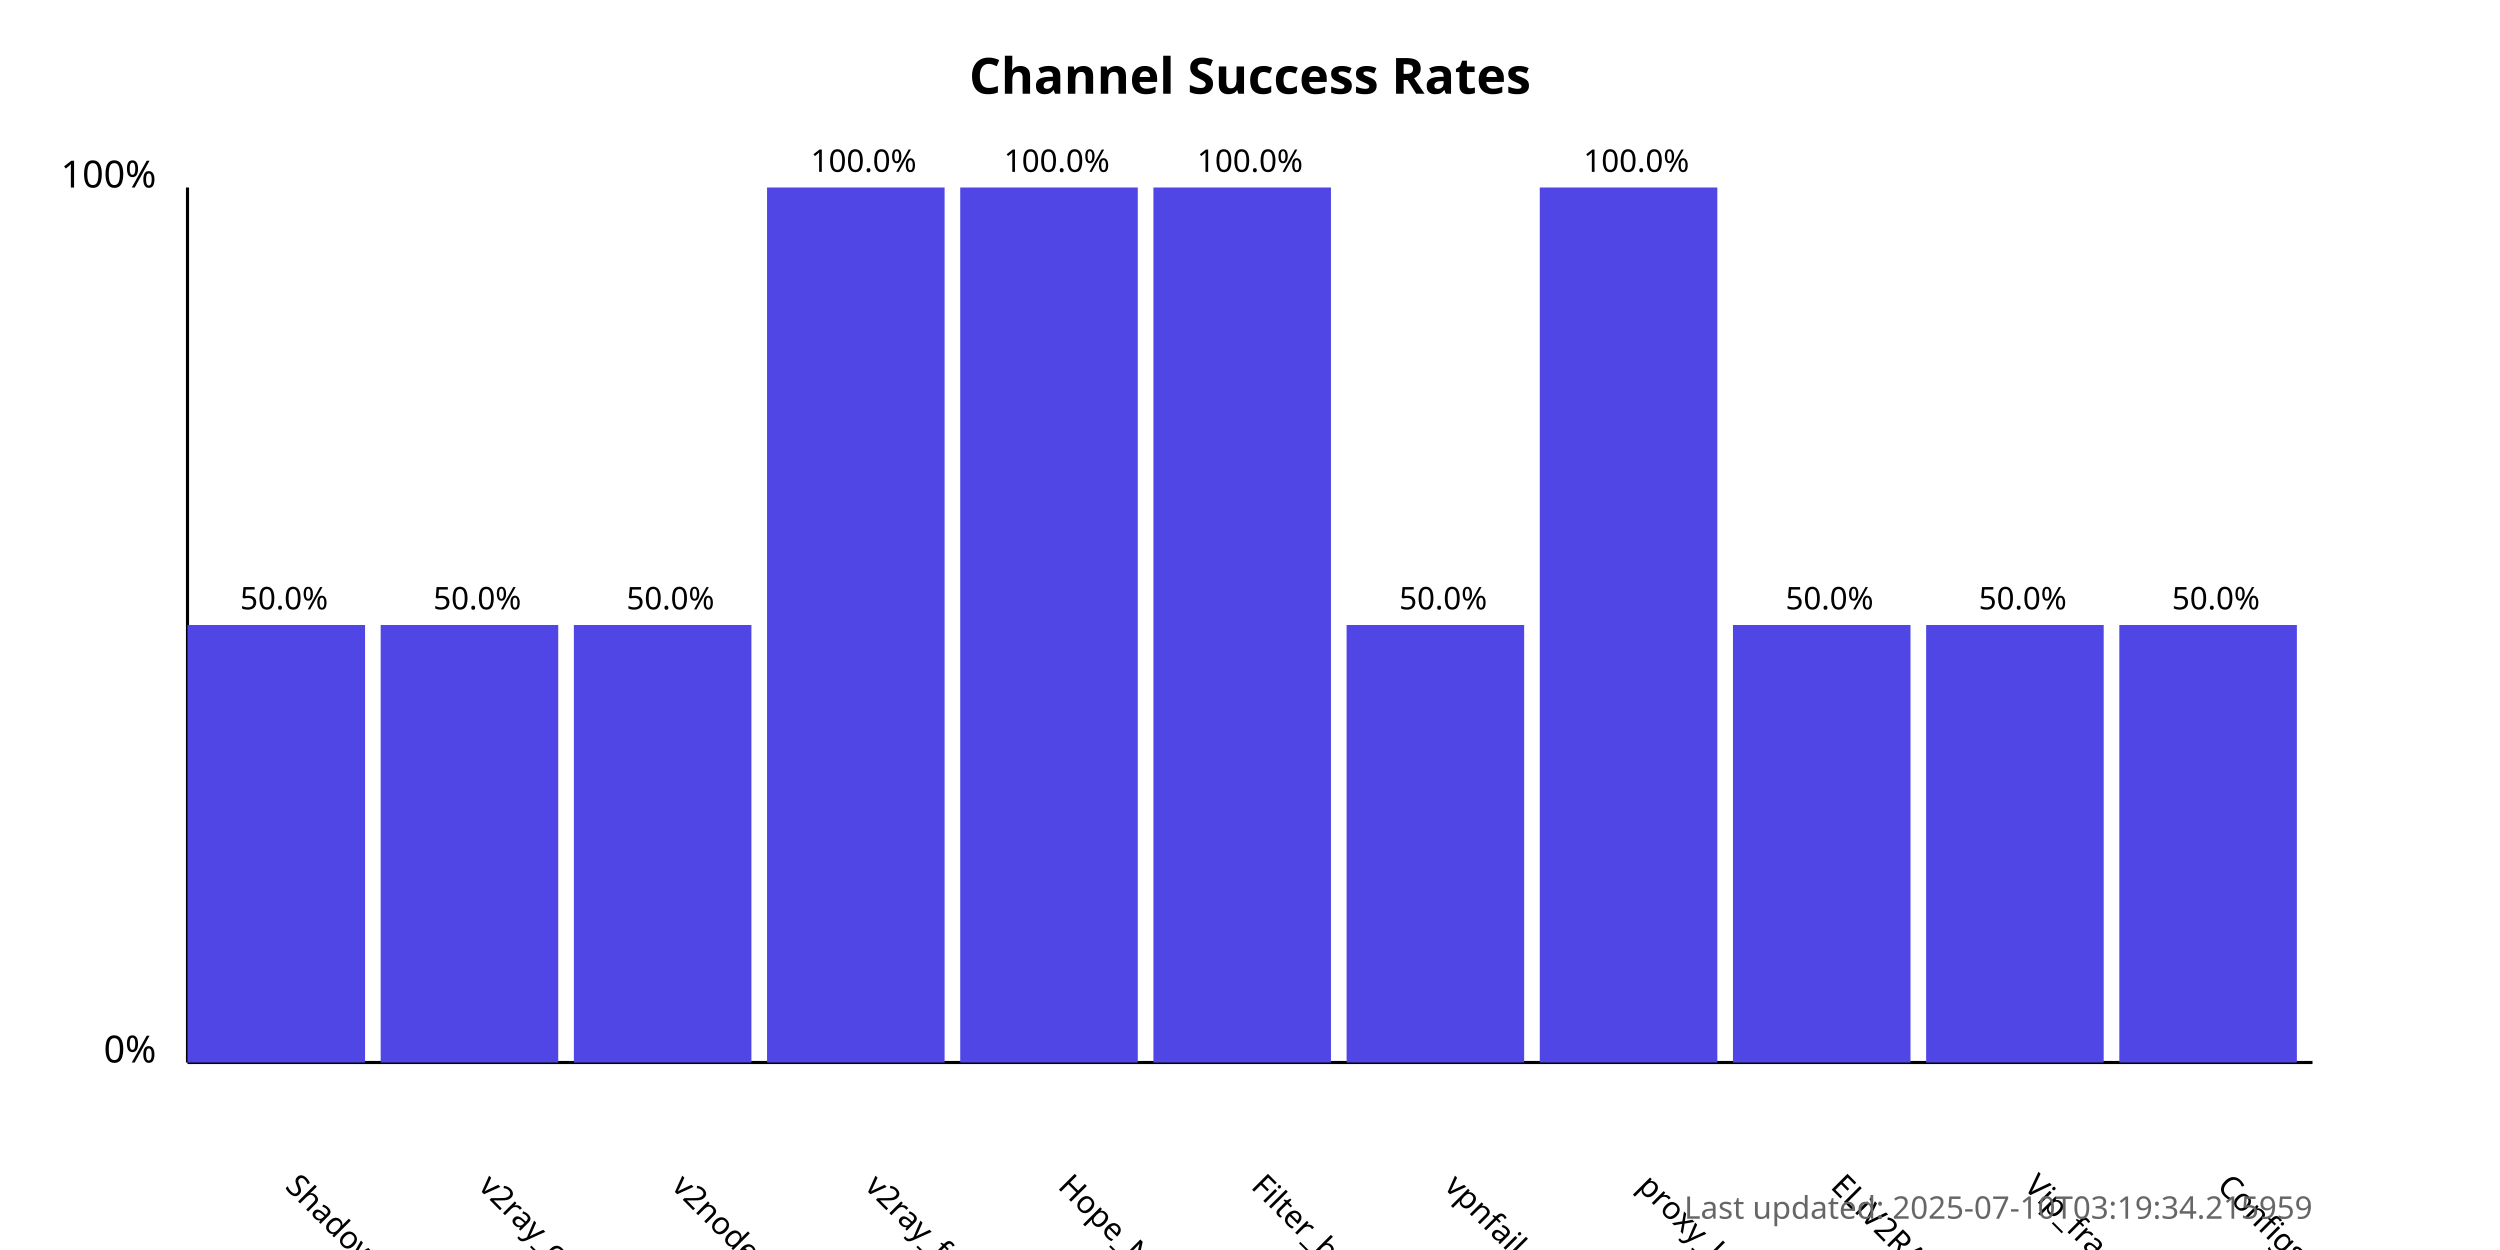
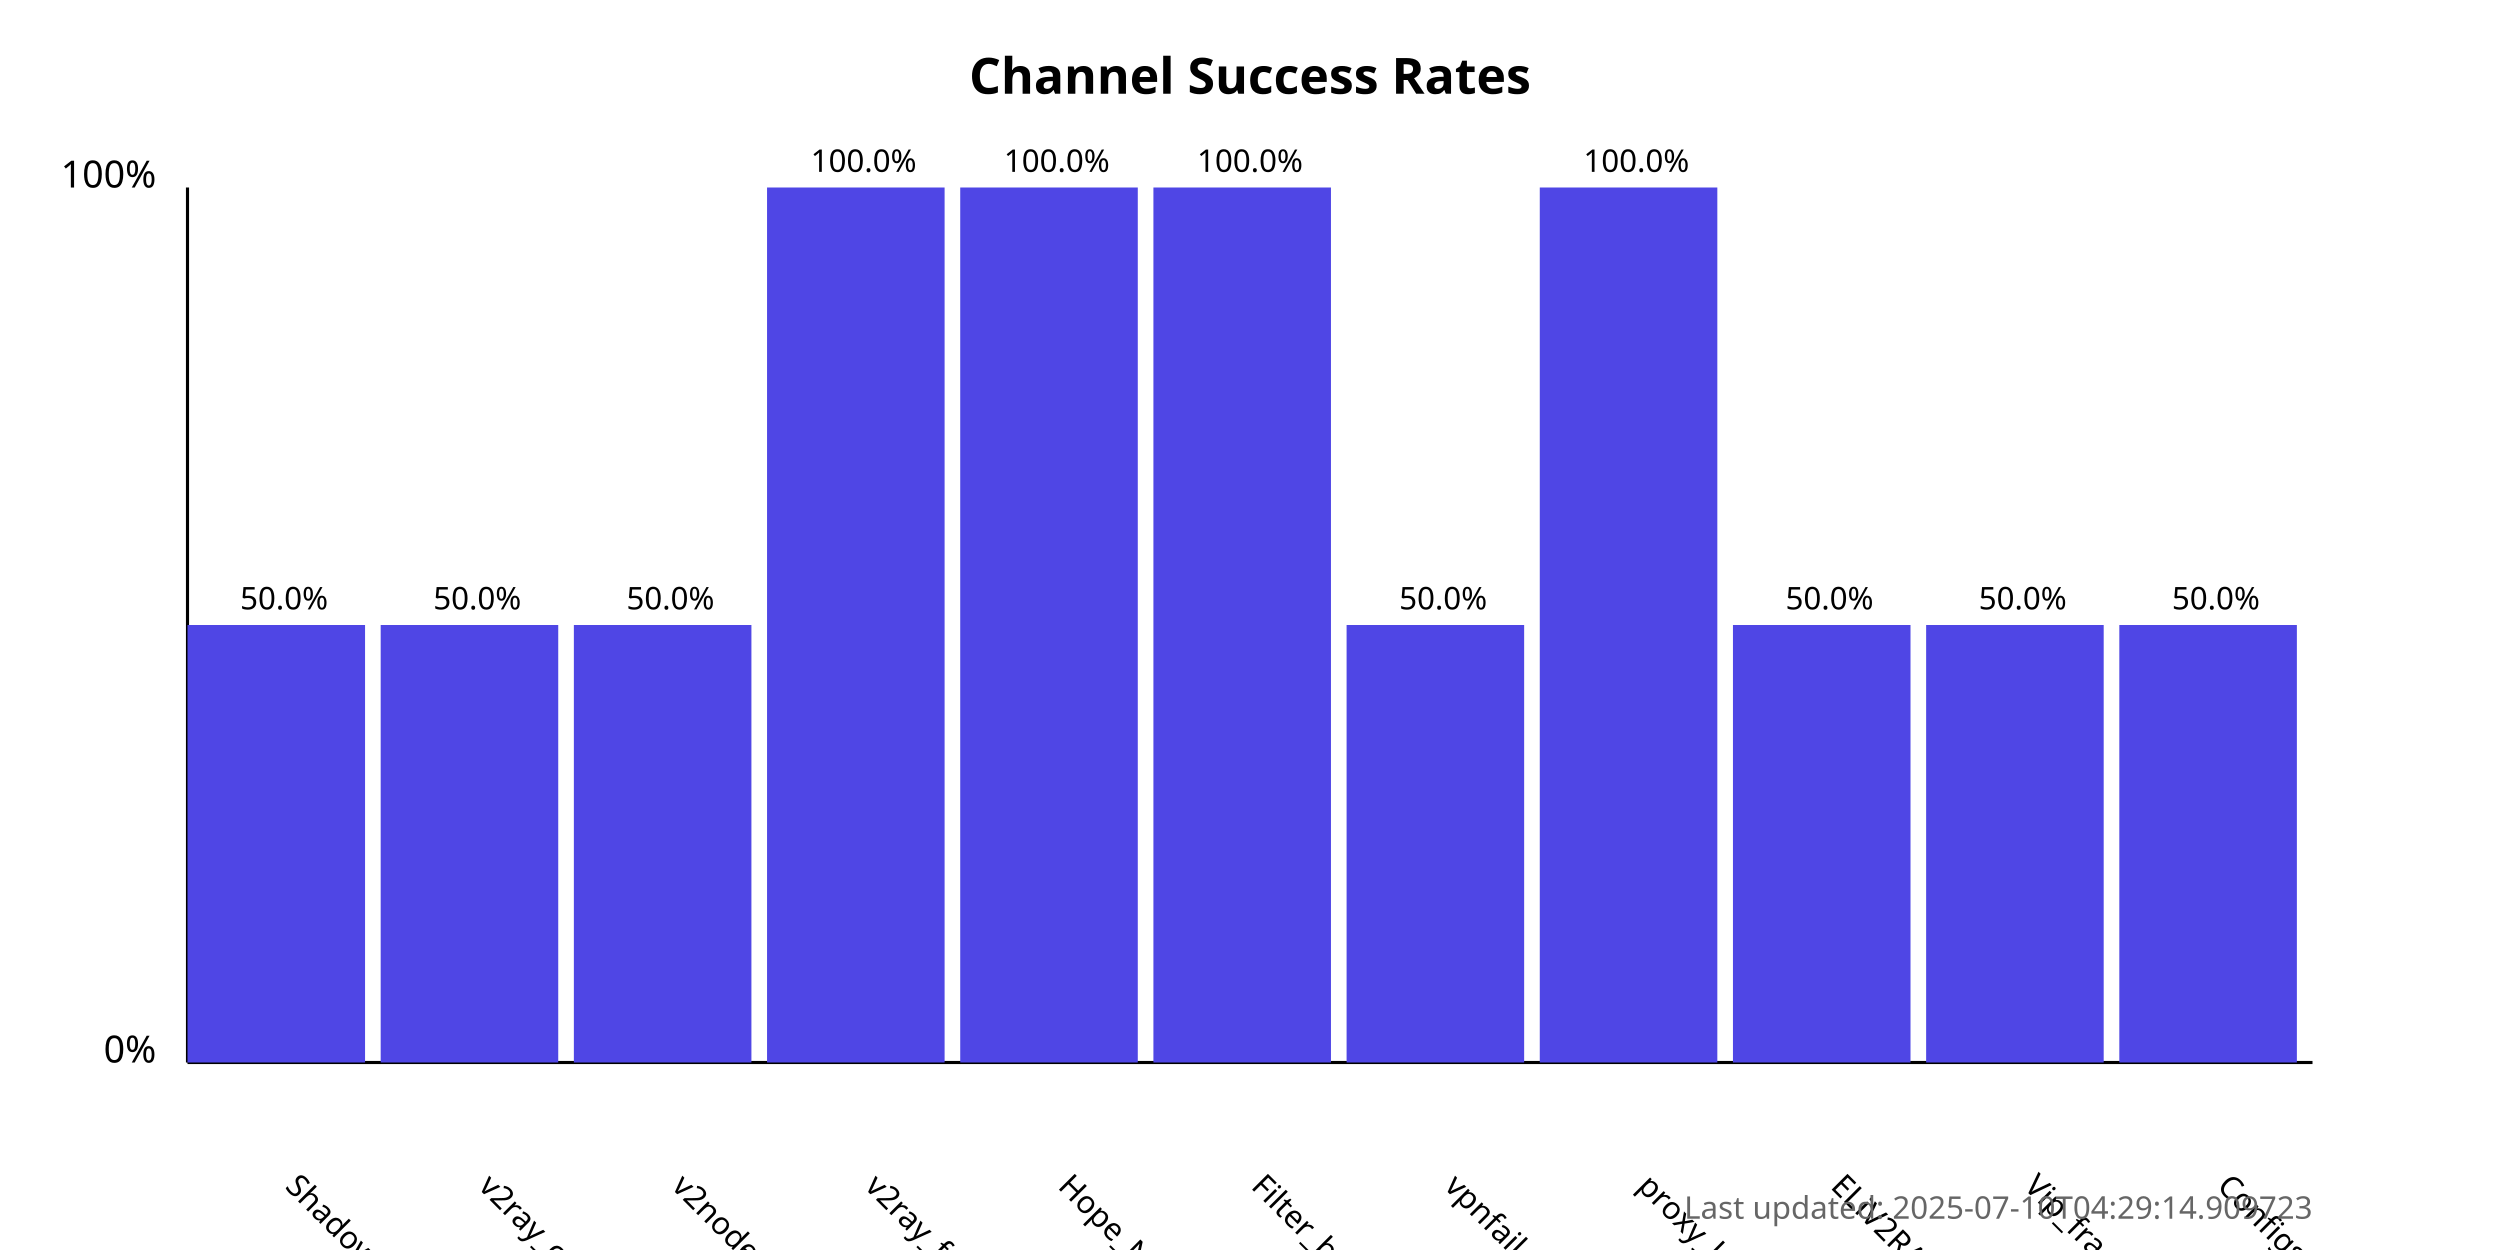
<svg xmlns="http://www.w3.org/2000/svg" width="800" height="400">
  <style>
            .chart-title { font: bold 16px sans-serif; }
            .axis-label { font: 12px sans-serif; }
            .tick-label { font: 10px sans-serif; }
            .bar { fill: #4f46e5; }
            .bar:hover { fill: #6366f1; }
            .timestamp { font: 10px sans-serif; fill: #666; }
        </style>
  <text x="400.0" y="30" text-anchor="middle" class="chart-title">
            Channel Success Rates
        </text>
  <line x1="60" y1="340" x2="60" y2="60" stroke="black" stroke-width="1" />
  <line x1="60" y1="340" x2="740" y2="340" stroke="black" stroke-width="1" />
  <text x="50" y="340" text-anchor="end" class="axis-label">0%</text>
  <text x="50" y="60" text-anchor="end" class="axis-label">100%</text>
  <g>
    <rect x="60" y="200.0" width="56.818" height="140.0" class="bar" />
    <text x="90.909" y="380" transform="rotate(45, 90.90909, 380)" text-anchor="start" class="tick-label">
                ShadowProxy66
            </text>
    <text x="90.909" y="195.0" text-anchor="middle" class="tick-label">
                50.0%
            </text>
  </g>
  <g>
    <rect x="121.818" y="200.0" width="56.818" height="140.0" class="bar" />
    <text x="152.727" y="380" transform="rotate(45, 152.7273, 380)" text-anchor="start" class="tick-label">
                v2ray_configs_pool
            </text>
    <text x="152.727" y="195.0" text-anchor="middle" class="tick-label">
                50.0%
            </text>
  </g>
  <g>
    <rect x="183.636" y="200.0" width="56.818" height="140.0" class="bar" />
    <text x="214.545" y="380" transform="rotate(45, 214.5455, 380)" text-anchor="start" class="tick-label">
                v2nodes
            </text>
    <text x="214.545" y="195.0" text-anchor="middle" class="tick-label">
                50.0%
            </text>
  </g>
  <g>
    <rect x="245.455" y="60.0" width="56.818" height="280.0" class="bar" />
    <text x="276.364" y="380" transform="rotate(45, 276.3636, 380)" text-anchor="start" class="tick-label">
                v2ray_free_conf
            </text>
    <text x="276.364" y="55.0" text-anchor="middle" class="tick-label">
                100.0%
            </text>
  </g>
  <g>
    <rect x="307.273" y="60.0" width="56.818" height="280.0" class="bar" />
    <text x="338.182" y="380" transform="rotate(45, 338.1818, 380)" text-anchor="start" class="tick-label">
                Hope_Net
            </text>
    <text x="338.182" y="55.0" text-anchor="middle" class="tick-label">
                100.0%
            </text>
  </g>
  <g>
    <rect x="369.091" y="60.0" width="56.818" height="280.0" class="bar" />
    <text x="400.0" y="380" transform="rotate(45, 400.0, 380)" text-anchor="start" class="tick-label">
                Filter_breaker
            </text>
    <text x="400.0" y="55.0" text-anchor="middle" class="tick-label">
                100.0%
            </text>
  </g>
  <g>
    <rect x="430.909" y="200.0" width="56.818" height="140.0" class="bar" />
    <text x="461.818" y="380" transform="rotate(45, 461.8182, 380)" text-anchor="start" class="tick-label">
                vpnfail_vless
            </text>
    <text x="461.818" y="195.0" text-anchor="middle" class="tick-label">
                50.0%
            </text>
  </g>
  <g>
    <rect x="492.727" y="60.0" width="56.818" height="280.0" class="bar" />
    <text x="523.636" y="380" transform="rotate(45, 523.6364, 380)" text-anchor="start" class="tick-label">
                proxy_kafee
            </text>
    <text x="523.636" y="55.0" text-anchor="middle" class="tick-label">
                100.0%
            </text>
  </g>
  <g>
    <rect x="554.545" y="200.0" width="56.818" height="140.0" class="bar" />
    <text x="585.455" y="380" transform="rotate(45, 585.4545, 380)" text-anchor="start" class="tick-label">
                ELiV2RAY
            </text>
    <text x="585.455" y="195.0" text-anchor="middle" class="tick-label">
                50.0%
            </text>
  </g>
  <g>
    <rect x="616.364" y="200.0" width="56.818" height="140.0" class="bar" />
    <text x="647.273" y="380" transform="rotate(45, 647.2727, 380)" text-anchor="start" class="tick-label">
                Vip_fragment_v2ray
            </text>
    <text x="647.273" y="195.0" text-anchor="middle" class="tick-label">
                50.0%
            </text>
  </g>
  <g>
    <rect x="678.182" y="200.0" width="56.818" height="140.0" class="bar" />
    <text x="709.091" y="380" transform="rotate(45, 709.0909, 380)" text-anchor="start" class="tick-label">
                ConfigsHubPlus
            </text>
    <text x="709.091" y="195.0" text-anchor="middle" class="tick-label">
                50.0%
            </text>
  </g>
  <text x="740" y="390" text-anchor="end" class="timestamp">
-             Last updated: 2025-07-10T03:19:34.215959
+             Last updated: 2025-07-10T04:29:14.909723
        </text>
</svg>
